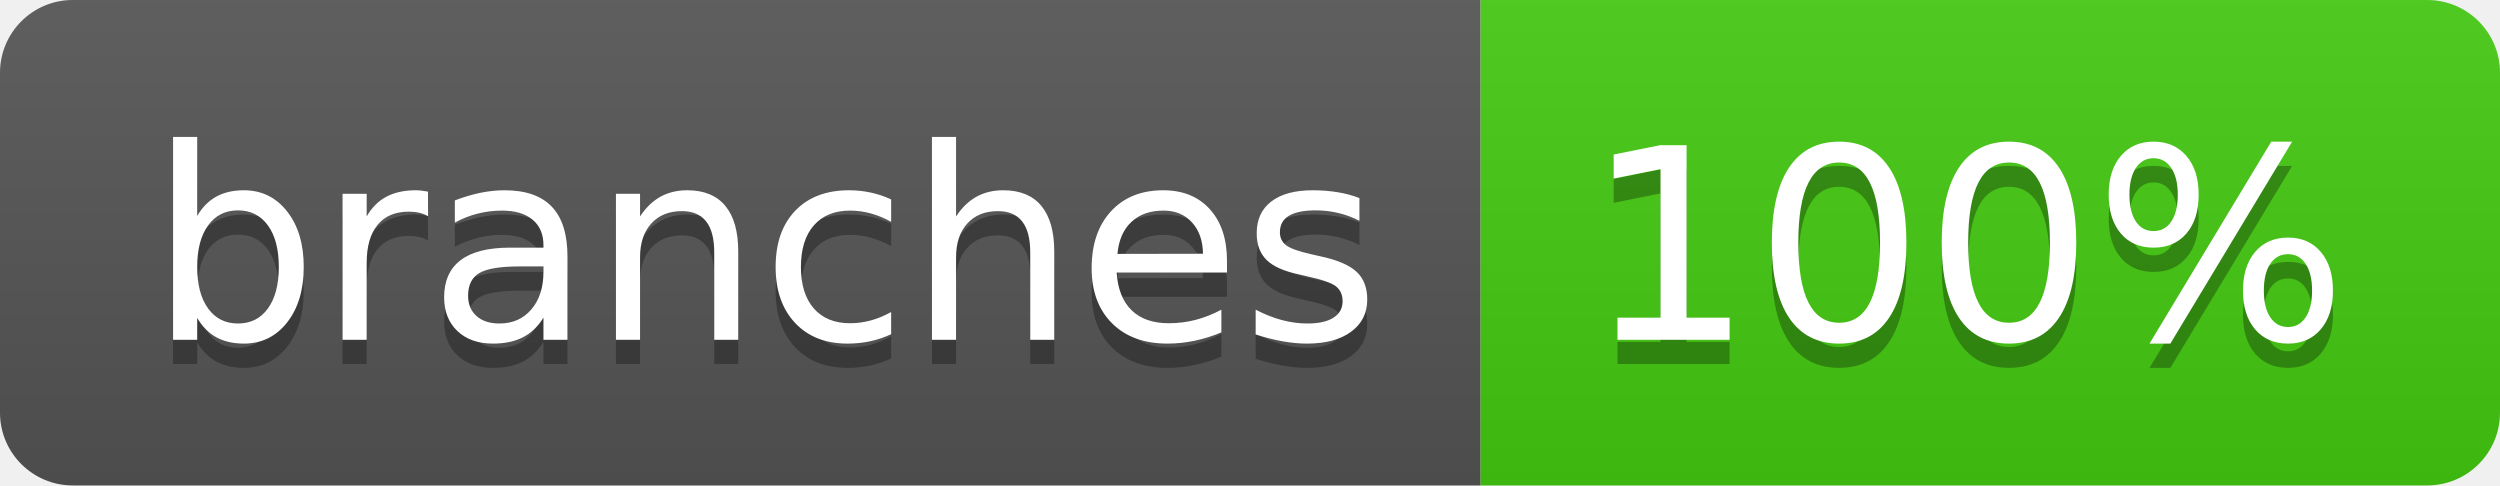
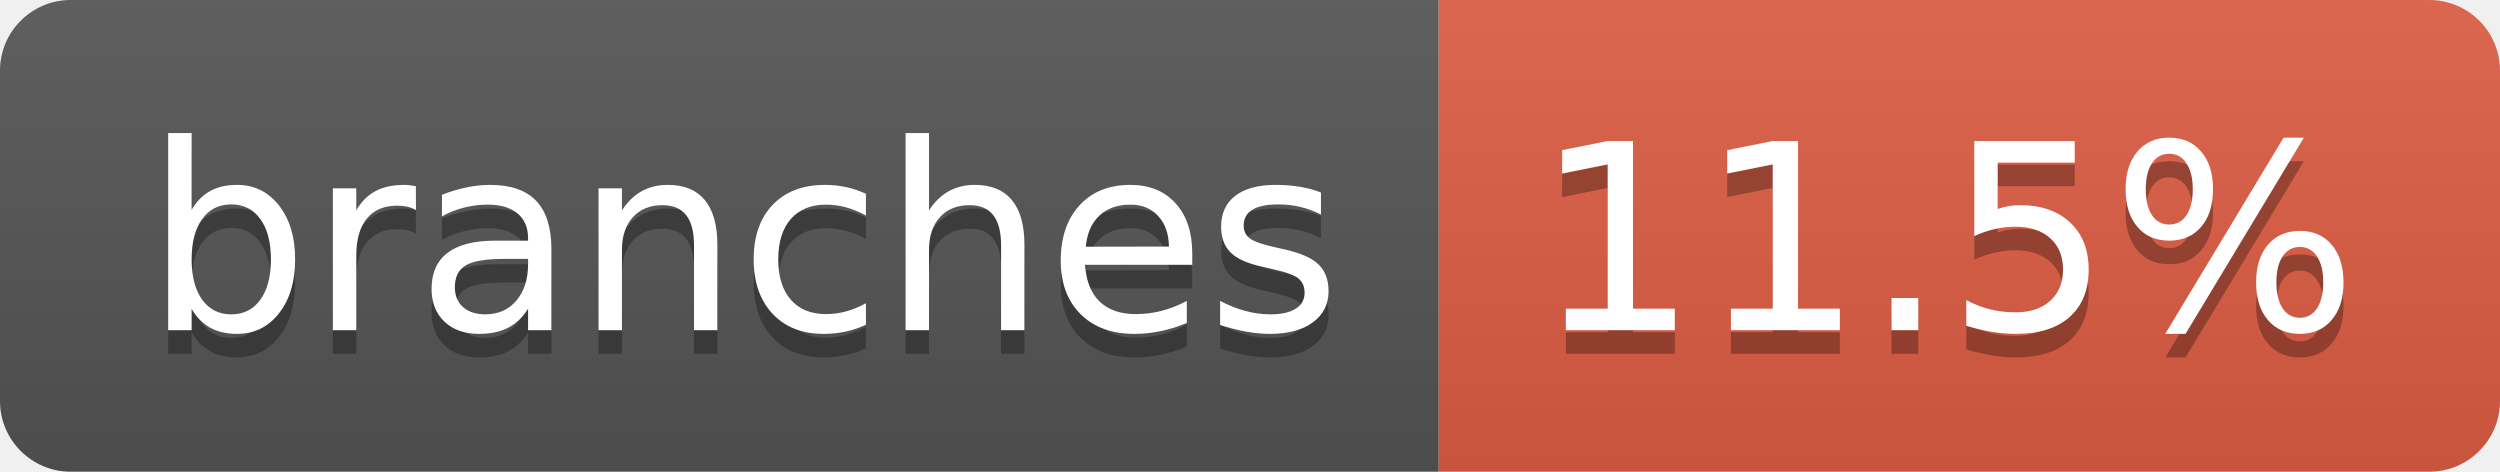
- <svg xmlns="http://www.w3.org/2000/svg" width="103" height="20" role="img" aria-label="branches: 100%">
+ <svg xmlns="http://www.w3.org/2000/svg" width="106" height="20" role="img" aria-label="branches: 11.5%">
  <linearGradient id="s" x2="0" y2="100%">
    <stop offset="0" stop-color="#bbb" stop-opacity=".1" />
    <stop offset="1" stop-opacity=".1" />
  </linearGradient>
  <clipPath id="r">
-     <rect width="103" height="20" rx="3" fill="#fff" />
+     <rect width="106" height="20" rx="3" fill="#fff" />
  </clipPath>
  <g clip-path="url(#r)">
    <rect width="61" height="20" fill="#555" />
-     <rect x="61" width="42" height="20" fill="#4c1" />
-     <rect width="103" height="20" fill="url(#s)" />
+     <rect x="61" width="45" height="20" fill="#e05d44" />
+     <rect width="106" height="20" fill="url(#s)" />
  </g>
  <g fill="#fff" text-anchor="middle" font-family="Verdana,Geneva,DejaVu Sans,sans-serif" text-rendering="geometricPrecision" font-size="110">
    <text aria-hidden="true" x="315" y="150" fill="#010101" fill-opacity=".3" transform="scale(.1)" textLength="507">branches</text>
    <text x="315" y="140" transform="scale(.1)" fill="#fff" textLength="507">branches</text>
-     <text aria-hidden="true" x="810" y="150" fill="#010101" fill-opacity=".3" transform="scale(.1)" textLength="315">100%</text>
-     <text x="810" y="140" transform="scale(.1)" fill="#fff" textLength="315">100%</text>
+     <text aria-hidden="true" x="825" y="150" fill="#010101" fill-opacity=".3" transform="scale(.1)" textLength="350">11.5%</text>
+     <text x="825" y="140" transform="scale(.1)" fill="#fff" textLength="350">11.5%</text>
  </g>
</svg>
